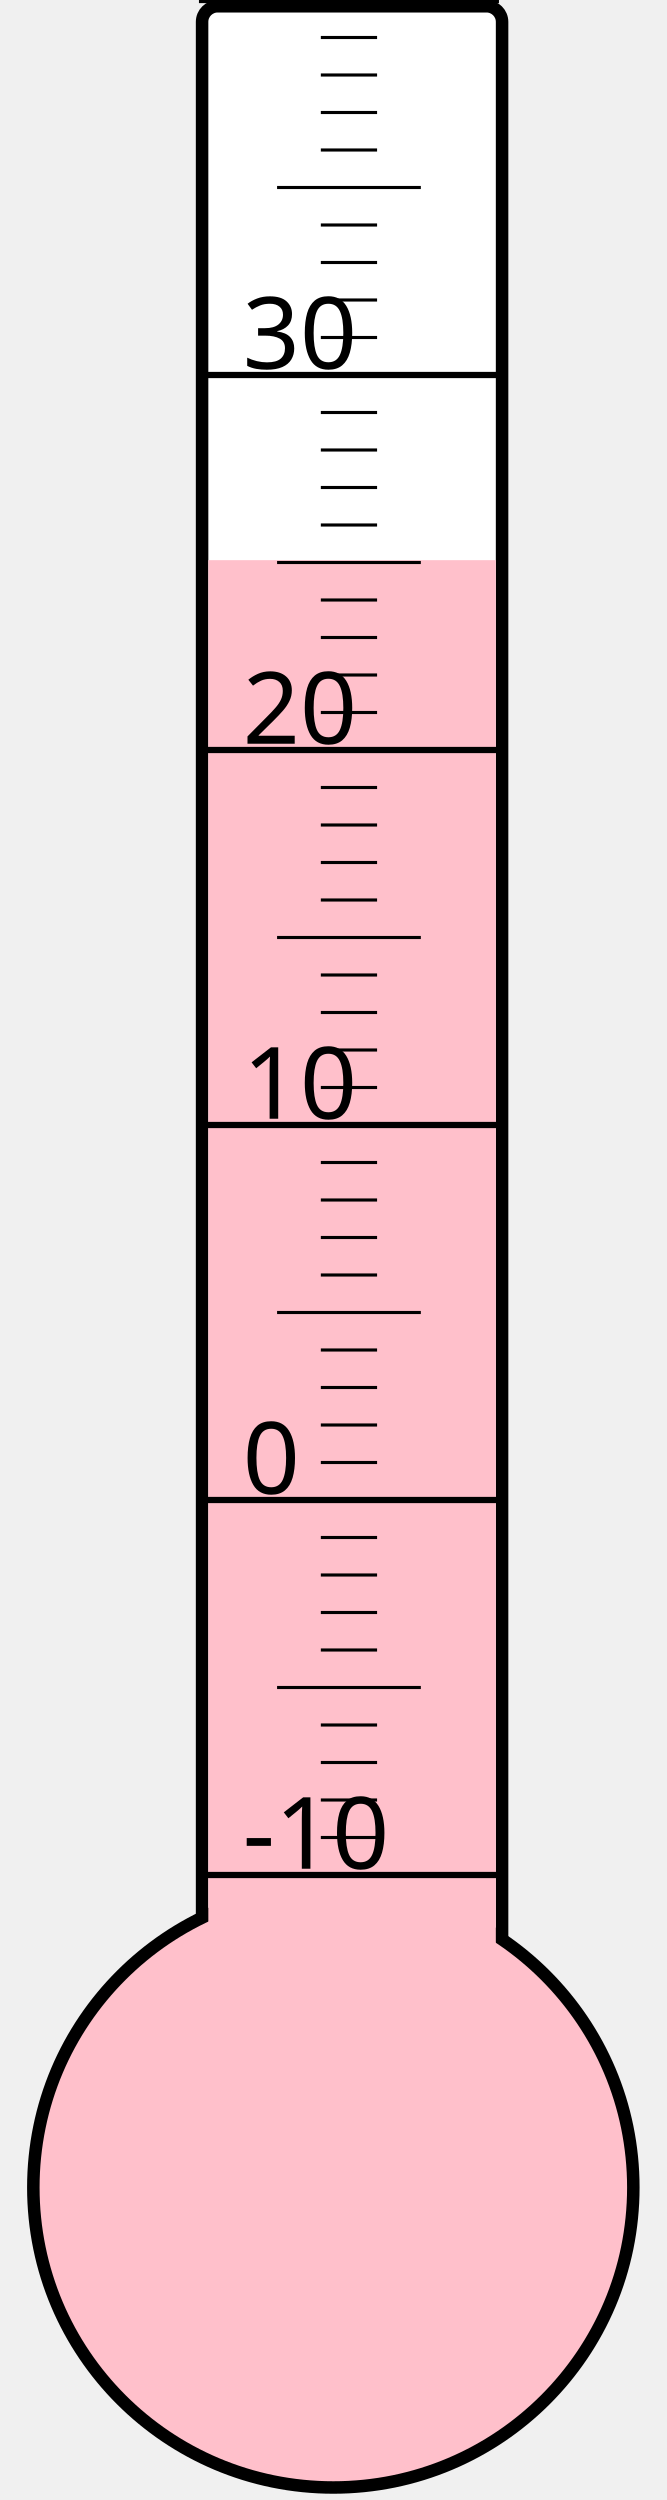
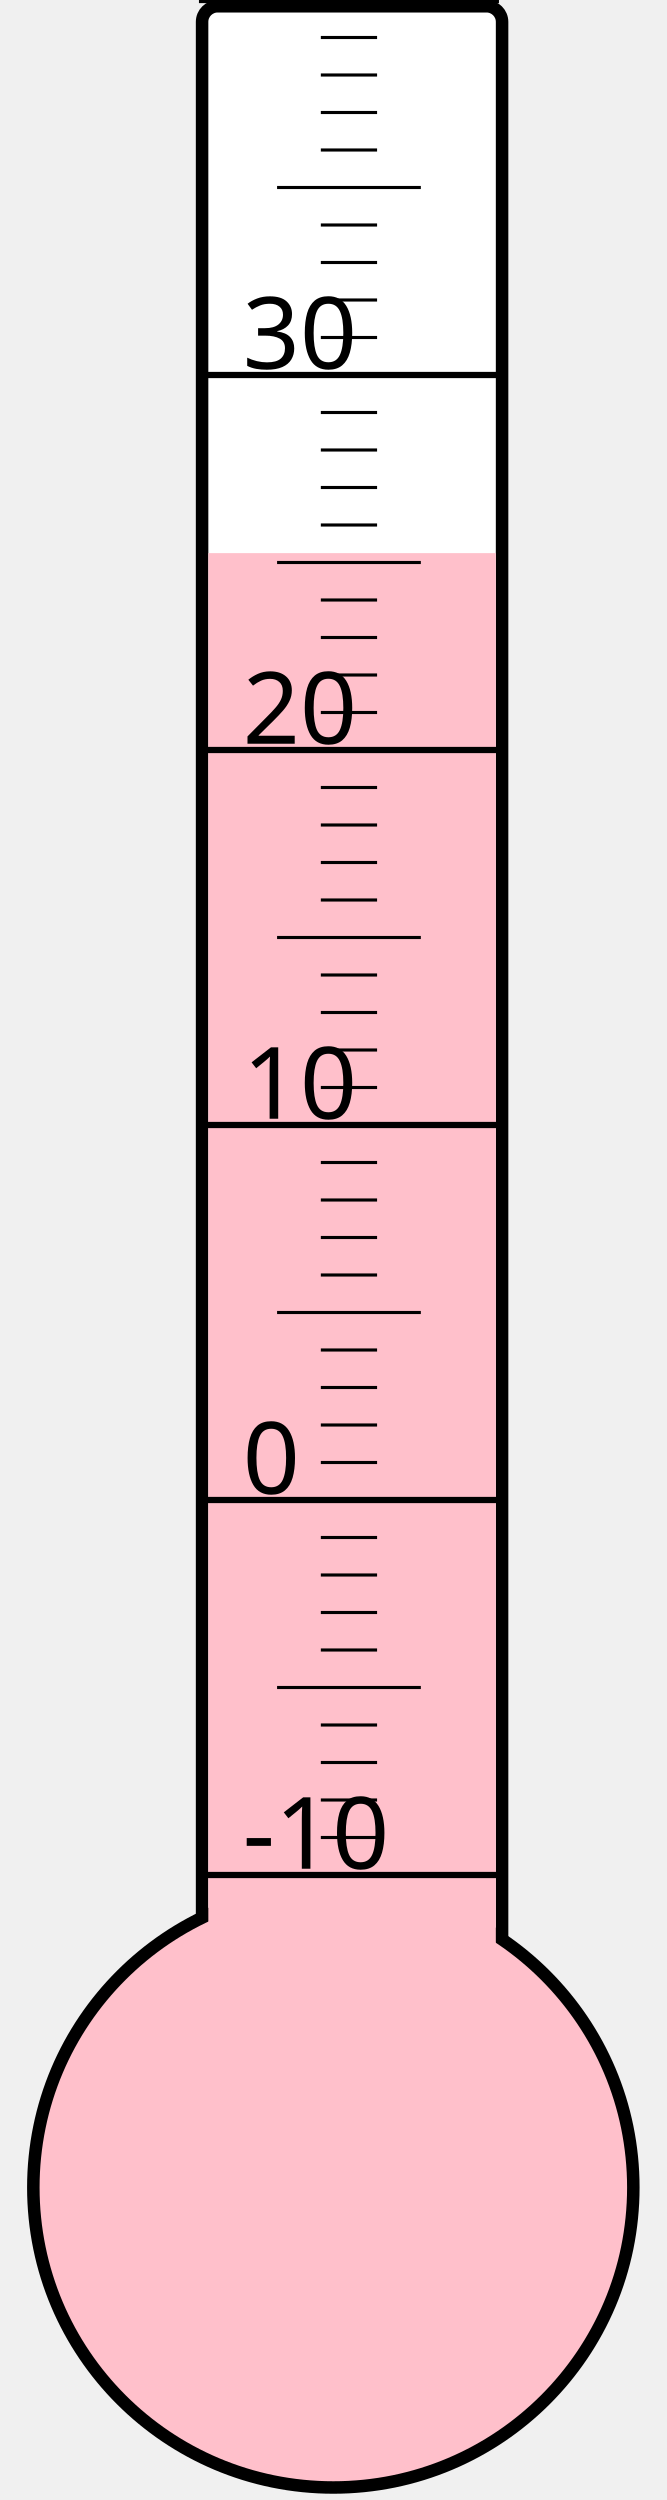
<svg xmlns="http://www.w3.org/2000/svg" width="40px" height="150px" viewBox="0 0 200 800">
  <rect width="200" height="800" x="0" y="0" style="fill: #ffffeb; fill-opacity: 0;" />
  <rect width="96" height="680" x="58" y="2" rx="5" ry="5" style="fill: white; fill-opacity: 1; stroke: black; stroke-width: 4;" />
  <circle cx="100" cy="700" r="96" style="fill: pink; stroke: black; stroke-width: 4;" />
-   <rect width="92" height="520.75" x="60" y="179.25" style="fill: pink; fill-opacity: 1; stroke-width: 0;" />
+   <rect width="92" height="523.0" x="60" y="177.0" style="fill: pink; fill-opacity: 1; stroke-width: 0;" />
  <text x="71" y="598" style="font-family: sans-serif; font-size: 24pt;">-10</text>
  <text x="71" y="478" style="font-family: sans-serif; font-size: 24pt;">0</text>
  <text x="71" y="358" style="font-family: sans-serif; font-size: 24pt;">10</text>
  <text x="71" y="238" style="font-family: sans-serif; font-size: 24pt;">20</text>
  <text x="71" y="118" style="font-family: sans-serif; font-size: 24pt;">30</text>
  <g style="stroke: black;">
    <line x1="57" y1="600" x2="153" y2="600" style="stroke-width: 2;" />
    <line x1="96" y1="588" x2="114" y2="588" style="stroke-width: 1;" />
    <line x1="96" y1="576" x2="114" y2="576" style="stroke-width: 1;" />
    <line x1="96" y1="564" x2="114" y2="564" style="stroke-width: 1;" />
    <line x1="96" y1="552" x2="114" y2="552" style="stroke-width: 1;" />
    <line x1="82" y1="540" x2="128" y2="540" style="stroke-width: 1;" />
    <line x1="96" y1="528" x2="114" y2="528" style="stroke-width: 1;" />
    <line x1="96" y1="516" x2="114" y2="516" style="stroke-width: 1;" />
    <line x1="96" y1="504" x2="114" y2="504" style="stroke-width: 1;" />
    <line x1="96" y1="492" x2="114" y2="492" style="stroke-width: 1;" />
    <line x1="57" y1="480" x2="153" y2="480" style="stroke-width: 2;" />
    <line x1="96" y1="468" x2="114" y2="468" style="stroke-width: 1;" />
    <line x1="96" y1="456" x2="114" y2="456" style="stroke-width: 1;" />
    <line x1="96" y1="444" x2="114" y2="444" style="stroke-width: 1;" />
    <line x1="96" y1="432" x2="114" y2="432" style="stroke-width: 1;" />
    <line x1="82" y1="420" x2="128" y2="420" style="stroke-width: 1;" />
    <line x1="96" y1="408" x2="114" y2="408" style="stroke-width: 1;" />
    <line x1="96" y1="396" x2="114" y2="396" style="stroke-width: 1;" />
    <line x1="96" y1="384" x2="114" y2="384" style="stroke-width: 1;" />
    <line x1="96" y1="372" x2="114" y2="372" style="stroke-width: 1;" />
    <line x1="57" y1="360" x2="153" y2="360" style="stroke-width: 2;" />
    <line x1="96" y1="348" x2="114" y2="348" style="stroke-width: 1;" />
    <line x1="96" y1="336" x2="114" y2="336" style="stroke-width: 1;" />
    <line x1="96" y1="324" x2="114" y2="324" style="stroke-width: 1;" />
    <line x1="96" y1="312" x2="114" y2="312" style="stroke-width: 1;" />
    <line x1="82" y1="300" x2="128" y2="300" style="stroke-width: 1;" />
    <line x1="96" y1="288" x2="114" y2="288" style="stroke-width: 1;" />
    <line x1="96" y1="276" x2="114" y2="276" style="stroke-width: 1;" />
    <line x1="96" y1="264" x2="114" y2="264" style="stroke-width: 1;" />
    <line x1="96" y1="252" x2="114" y2="252" style="stroke-width: 1;" />
    <line x1="57" y1="240" x2="153" y2="240" style="stroke-width: 2;" />
    <line x1="96" y1="228" x2="114" y2="228" style="stroke-width: 1;" />
    <line x1="96" y1="216" x2="114" y2="216" style="stroke-width: 1;" />
    <line x1="96" y1="204" x2="114" y2="204" style="stroke-width: 1;" />
    <line x1="96" y1="192" x2="114" y2="192" style="stroke-width: 1;" />
    <line x1="82" y1="180" x2="128" y2="180" style="stroke-width: 1;" />
    <line x1="96" y1="168" x2="114" y2="168" style="stroke-width: 1;" />
    <line x1="96" y1="156" x2="114" y2="156" style="stroke-width: 1;" />
    <line x1="96" y1="144" x2="114" y2="144" style="stroke-width: 1;" />
    <line x1="96" y1="132" x2="114" y2="132" style="stroke-width: 1;" />
    <line x1="57" y1="120" x2="153" y2="120" style="stroke-width: 2;" />
    <line x1="96" y1="108" x2="114" y2="108" style="stroke-width: 1;" />
    <line x1="96" y1="96" x2="114" y2="96" style="stroke-width: 1;" />
    <line x1="96" y1="84" x2="114" y2="84" style="stroke-width: 1;" />
    <line x1="96" y1="72" x2="114" y2="72" style="stroke-width: 1;" />
    <line x1="82" y1="60" x2="128" y2="60" style="stroke-width: 1;" />
    <line x1="96" y1="48" x2="114" y2="48" style="stroke-width: 1;" />
    <line x1="96" y1="36" x2="114" y2="36" style="stroke-width: 1;" />
    <line x1="96" y1="24" x2="114" y2="24" style="stroke-width: 1;" />
    <line x1="96" y1="12" x2="114" y2="12" style="stroke-width: 1;" />
    <line x1="57" y1="0" x2="153" y2="0" style="stroke-width: 2;" />
  </g>
</svg>
